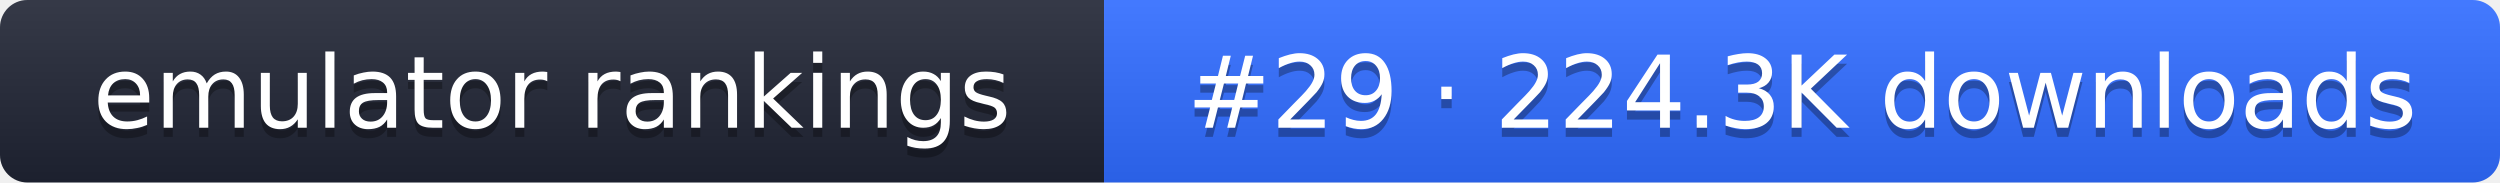
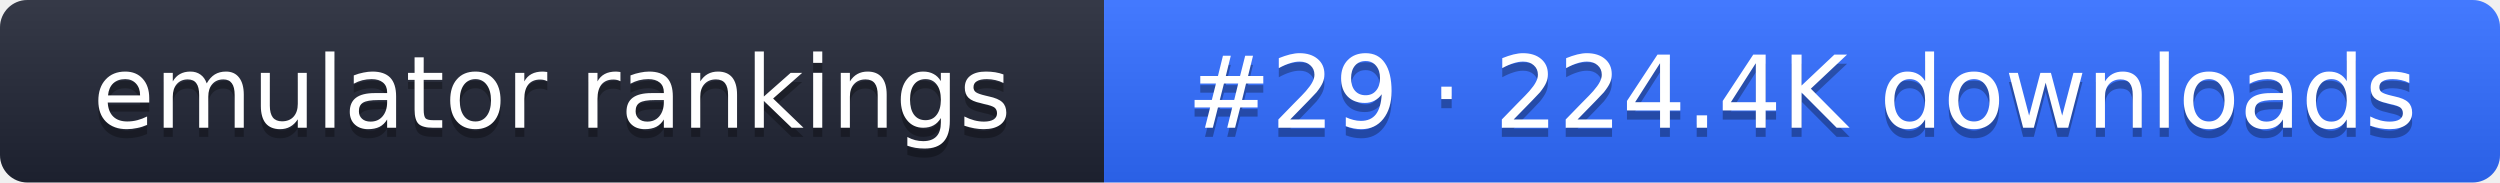
- <svg xmlns="http://www.w3.org/2000/svg" width="274" height="20" role="img" aria-label="emulator rankings: #29 · 224.3K downloads">
+ <svg xmlns="http://www.w3.org/2000/svg" width="274" height="20" role="img" aria-label="emulator rankings: #29 · 224.4K downloads">
  <linearGradient id="g" x2="0" y2="100%">
    <stop offset="0" stop-color="#fff" stop-opacity=".1" />
    <stop offset="1" stop-opacity=".1" />
  </linearGradient>
  <clipPath id="r">
    <rect width="274" height="20" rx="3" fill="#fff" />
  </clipPath>
  <g clip-path="url(#r)">
    <rect width="121" height="20" fill="#1f2433" />
    <rect x="121" width="153" height="20" fill="#2f6bff" />
    <rect width="274" height="20" fill="url(#g)" />
  </g>
  <g fill="#fff" text-anchor="middle" font-family="Verdana,DejaVu Sans,sans-serif" font-size="11">
    <text x="60.5" y="15" fill="#010101" fill-opacity=".3">emulator rankings</text>
    <text x="60.5" y="14">emulator rankings</text>
-     <text x="197.5" y="15" fill="#010101" fill-opacity=".3">#29 · 224.3K downloads</text>
-     <text x="197.5" y="14">#29 · 224.3K downloads</text>
+     <text x="197.5" y="15" fill="#010101" fill-opacity=".3">#29 · 224.4K downloads</text>
+     <text x="197.5" y="14">#29 · 224.4K downloads</text>
  </g>
</svg>
